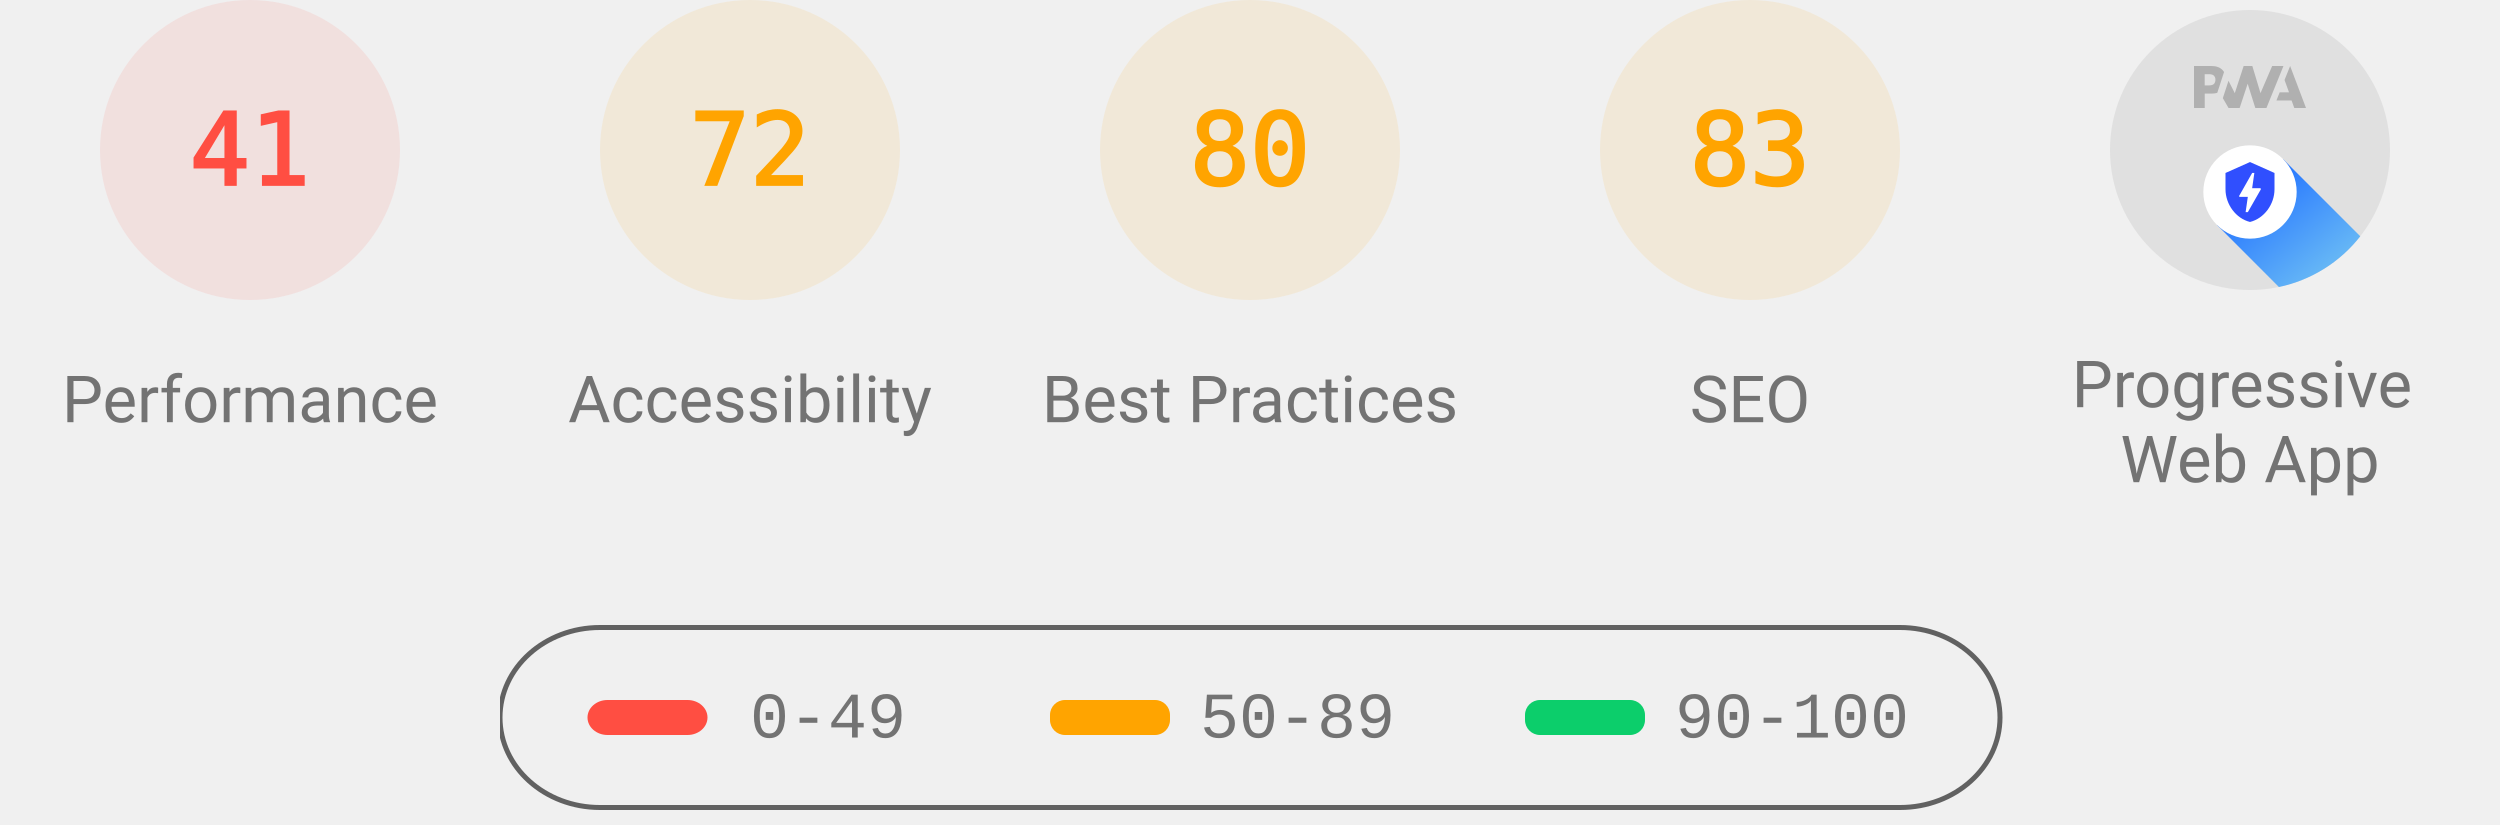
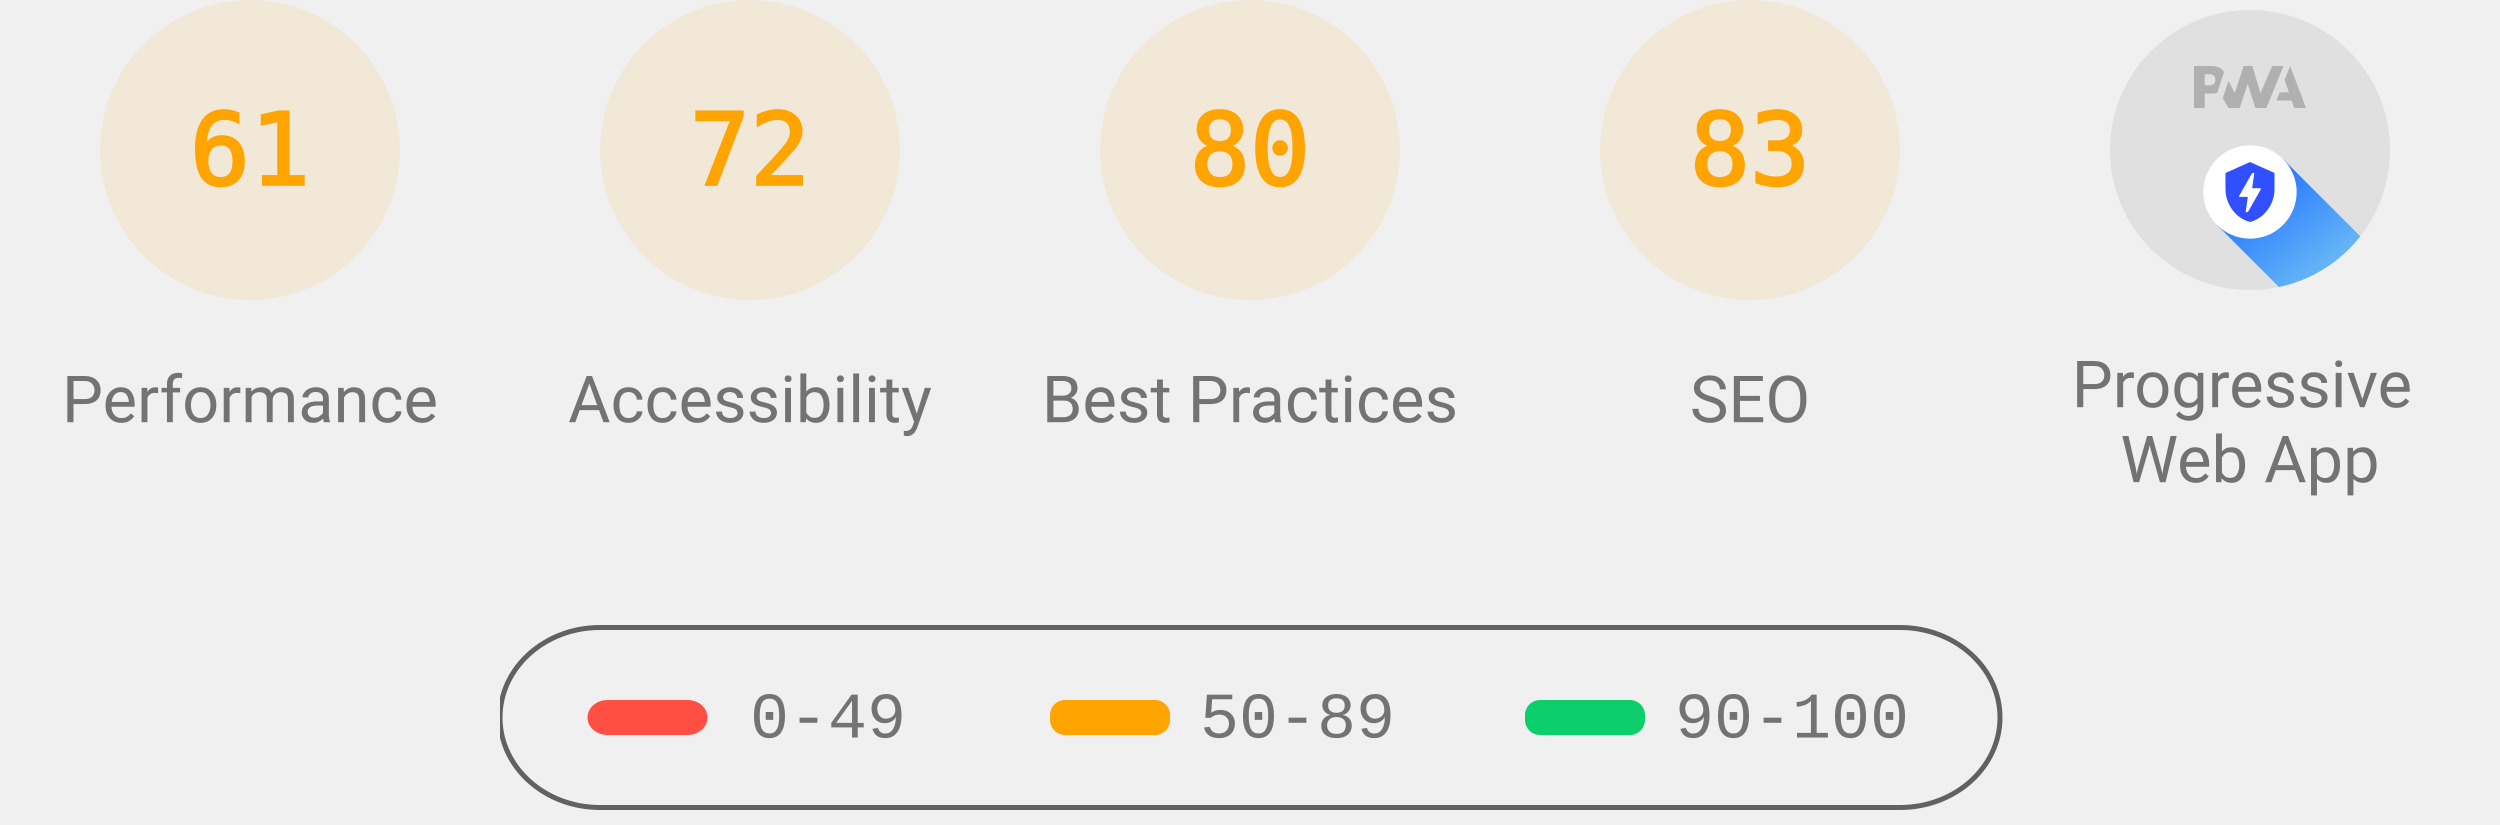
<svg xmlns="http://www.w3.org/2000/svg" class="theme--agnostic" fill="none" width="1000" height="330">
  <style>
			.gauge-base {
				opacity: 0.1
			}

			.gauge-arc {
				fill: none;
				animation-delay: 250ms;
				stroke-linecap: round;
				transform: rotate(-90deg);
				transform-origin: 100px 60px;
				animation: load-gauge 1s ease forwards
			}

			.guage-text {
				font-size: 40px;
				font-family: monospace;
				text-align: center
			}

			.guage-red {
				color: #ff4e42;
				fill: #ff4e42;
				stroke: #ff4e42
			}
			.guage-orange {
				color: #ffa400;
				fill: #ffa400;
				stroke: #ffa400
			}
			.guage-green {
				color: #0cce6b;
				fill: #0cce6b;
				stroke: #0cce6b
			}
			.theme--agnostic .guage-undefined {
				color: #5c5c5c;
				fill: #5c5c5c;
				stroke: #5c5c5c
			}
			.theme--light .guage-undefined {
				color: #1e1e1e;
				fill: #1e1e1e;
				stroke: #1e1e1e
			}
			.theme--dark .guage-undefined {
				color: #f5f5f5;
				fill: #f5f5f5;
				stroke: #f5f5f5
			}

			.guage-title {
				stroke: none;
				font-size: 26px;
				line-height: 26px;
				font-family: Roboto, Halvetica, Arial, sans-serif
			}
			.metric.guage-title {
				font-family: 'Courier New', Courier, monospace
			}
			.theme--agnostic .guage-title {
				color: #737373;
				fill: #737373
			}
			.theme--light .guage-title {
				color: #212121;
				fill: #212121
			}
			.theme--dark .guage-title {
				color: #f5f5f5;
				fill: #f5f5f5
			}

			@keyframes load-gauge {
				from {
					stroke-dasharray: 0 352.858
				}
			}
			.lh-gauge--pwa__disc {
				fill: #e0e0e0
			}
			.lh-gauge--pwa__logo {
				position: relative;
				fill: #b0b0b0
			}
			.lh-gauge--pwa__invisible {
				display: none
			}
			.lh-gauge--pwa__visible {
				display: inline
			}
			.guage-invisible {
				display: none
			}
			.lh-gauge--pwa__logo--primary-color {
				fill: #304ffe
			}
			.theme--agnostic .lh-gauge--pwa__logo--secondary-color {
				fill: #787878
			}
			.theme--light .lh-gauge--pwa__logo--secondary-color {
				fill: #3d3d3d
			}
			.theme--dark .lh-gauge--pwa__logo--secondary-color {
				fill: #d8b6b6
			}
			.theme--light #svg_2 {
				stroke: #00000022
			}
			.theme--agnostic #svg_2 {
				stroke: #616161
			}
			.theme--light #svg_2 {
				stroke: #00000022
			}
			.theme--dark #svg_2 {
				stroke: #f5f5f566
			}
		</style>
-   <svg class="guage-div guage-perf guage-red" viewBox="0 0 200 200" width="200" height="200" x="0" y="0">
-     <circle class="gauge-base" r="56" cx="100" cy="60" stroke-width="8" />
-     <circle class="gauge-arc guage-arc-1" r="56" cx="100" cy="60" stroke-width="8" style="stroke-dasharray: 144.262, 351.858;" />
-     <text class="guage-text" x="100px" y="60px" alignment-baseline="central" dominant-baseline="central" text-anchor="middle">41</text>
+   <svg class="guage-div guage-perf guage-orange" viewBox="0 0 200 200" width="200" height="200" x="0" y="0">
+     <circle class="gauge-base" r="56" cx="100" cy="60" stroke-width="8" />
+     <circle class="gauge-arc guage-arc-1" r="56" cx="100" cy="60" stroke-width="8" style="stroke-dasharray: 214.633, 351.858;" />
+     <text class="guage-text" x="100px" y="60px" alignment-baseline="central" dominant-baseline="central" text-anchor="middle">61</text>
    <text class="guage-title" x="100px" y="160px" alignment-baseline="central" dominant-baseline="central" text-anchor="middle">Performance</text>
  </svg>
  <svg class="guage-div guage-acc guage-orange" viewBox="0 0 200 200" width="200" height="200" x="200" y="0">
    <circle class="gauge-base" r="56" cx="100" cy="60" stroke-width="8" />
    <circle class="gauge-arc guage-arc-2" r="56" cx="100" cy="60" stroke-width="8" style="stroke-dasharray: 253.338, 351.858;" />
    <text class="guage-text" x="100px" y="60px" alignment-baseline="central" dominant-baseline="central" text-anchor="middle">72</text>
    <text class="guage-title" x="100px" y="160px" alignment-baseline="central" dominant-baseline="central" text-anchor="middle">Accessibility</text>
  </svg>
  <svg class="guage-div guage-best guage-orange" viewBox="0 0 200 200" width="200" height="200" x="400" y="0">
    <circle class="gauge-base" r="56" cx="100" cy="60" stroke-width="8" />
    <circle class="gauge-arc guage-arc-3" r="56" cx="100" cy="60" stroke-width="8" style="stroke-dasharray: 281.486, 351.858;" />
    <text class="guage-text" x="100px" y="60px" alignment-baseline="central" dominant-baseline="central" text-anchor="middle">80</text>
    <text class="guage-title" x="100px" y="160px" alignment-baseline="central" dominant-baseline="central" text-anchor="middle">Best Practices</text>
  </svg>
  <svg class="guage-div guage-seo guage-orange" viewBox="0 0 200 200" width="200" height="200" x="600" y="0">
    <circle class="gauge-base" r="56" cx="100" cy="60" stroke-width="8" />
    <circle class="gauge-arc guage-arc-4" r="56" cx="100" cy="60" stroke-width="8" style="stroke-dasharray: 292.042, 351.858;" />
    <text class="guage-text" x="100px" y="60px" alignment-baseline="central" dominant-baseline="central" text-anchor="middle">83</text>
    <text class="guage-title" x="100px" y="160px" alignment-baseline="central" dominant-baseline="central" text-anchor="middle">SEO</text>
  </svg>
  <svg class="guage-div guage-pwa " viewBox="0 0 200 200" width="200" height="200" x="800" y="0">
    <svg viewBox="0 0 60 60" width="112" height="112" x="44" y="4">
      <defs>
        <linearGradient id="lh-gauge--pwa__check-circle__gradient-0" x1="50%" y1="0%" x2="50%" y2="100%">
          <stop stop-color="#00C852" offset="0%" />
          <stop stop-color="#009688" offset="100%" />
        </linearGradient>
        <linearGradient id="lh-gauge--pwa__installable__shadow-gradient-0" x1="76.056%" x2="24.111%" y1="82.995%" y2="24.735%">
          <stop stop-color="#A5D6A7" offset="0%" />
          <stop stop-color="#80CBC4" offset="100%" />
        </linearGradient>
        <linearGradient id="lh-gauge--pwa__fast-reliable__shadow-gradient-0" x1="76.056%" y1="82.995%" x2="25.678%" y2="26.493%">
          <stop stop-color="#64B5F6" offset="0%" />
          <stop stop-color="#2979FF" offset="100%" />
        </linearGradient>
        <g id="lh-gauge--pwa__fast-reliable-badge-0">
          <circle fill="#FFFFFF" cx="10" cy="10" r="10" />
          <path fill="#304FFE" d="M10 3.58l5.25 2.34v3.5c0 3.23-2.24 6.26-5.25 7-3.01-.74-5.25-3.77-5.25-7v-3.5L10 3.58zm-.47 10.74l2.76-4.83.03-.07c.04-.08 0-.24-.22-.24h-1.64l.47-3.26h-.47l-2.7 4.77c-.02.01.05-.1-.04.05-.09.16-.1.31.18.31h1.63l-.47 3.27h.47z" />
        </g>
        <g id="lh-gauge--pwa__installable-badge-0">
          <circle fill="#FFFFFF" cx="10" cy="10" r="10" />
          <path fill="#009688" d="M10 4.167A5.835 5.835 0 0 0 4.167 10 5.835 5.835 0 0 0 10 15.833 5.835 5.835 0 0 0 15.833 10 5.835 5.835 0 0 0 10 4.167zm2.917 6.416h-2.334v2.334H9.417v-2.334H7.083V9.417h2.334V7.083h1.166v2.334h2.334v1.166z" />
        </g>
      </defs>
      <g stroke="none" fill-rule="nonzero">
        <circle class="lh-gauge--pwa__disc" cx="30" cy="30" r="30" />
        <g class="lh-gauge--pwa__logo">
          <path d="M35.66 19.39l.7-1.75h2L37.4 15 38.6 12l3.4 9h-2.51l-.58-1.61z" />
          <path d="M33.52 21l3.65-9h-2.42l-2.5 5.82L30.5 12h-1.86l-1.9 5.82-1.35-2.65-1.21 3.72L25.4 21h2.38l1.72-5.2 1.64 5.2z" />
          <path fill-rule="nonzero" d="M20.3 17.91h1.48c.45 0 .85-.05 1.2-.15l.39-1.18 1.07-3.3a2.64 2.64 0 0 0-.28-.37c-.55-.6-1.36-.91-2.42-.91H18v9h2.3V17.9zm1.96-3.84c.22.22.33.5.33.87 0 .36-.1.65-.29.87-.2.23-.59.35-1.15.35h-.86v-2.41h.87c.52 0 .89.1 1.1.32z" />
        </g>
        <rect class="lh-gauge--pwa__component lh-gauge--pwa__na-line lh-gauge--pwa__invisible" fill="#FFFFFF" x="20" y="32" width="20" height="4" rx="2" />
        <g class="lh-gauge--pwa__component lh-gauge--pwa__fast-reliable-badge lh-gauge--pwa__visible" transform="translate(20, 29)">
          <path fill="url(#lh-gauge--pwa__fast-reliable__shadow-gradient-0)" d="M33.63 19.49A30 30 0 0 1 16.2 30.36L3 17.14 17.14 3l16.49 16.49z" />
          <use href="#lh-gauge--pwa__fast-reliable-badge-0" />
        </g>
        <g class="lh-gauge--pwa__component lh-gauge--pwa__installable-badge lh-gauge--pwa__invisible" transform="translate(20, 29)">
          <path fill="url(#lh-gauge--pwa__installable__shadow-gradient-0)" d="M33.629 19.487c-4.272 5.453-10.391 9.39-17.415 10.869L3 17.142 17.142 3 33.63 19.487z" />
          <use href="#lh-gauge--pwa__installable-badge-0" />
        </g>
        <g class="lh-gauge--pwa__component lh-gauge--pwa__fast-reliable-installable-badges lh-gauge--pwa__invisible">
          <g transform="translate(8, 29)">
            <path fill="url(#lh-gauge--pwa__fast-reliable__shadow-gradient-0)" d="M16.321 30.463L3 17.143 17.142 3l22.365 22.365A29.864 29.864 0 0 1 22 31c-1.942 0-3.84-.184-5.679-.537z" />
            <use href="#lh-gauge--pwa__fast-reliable-badge-0" />
          </g>
          <g transform="translate(32, 29)">
            <path fill="url(#lh-gauge--pwa__installable__shadow-gradient-0)" d="M25.982 11.84a30.107 30.107 0 0 1-13.08 15.203L3 17.143 17.142 3l8.84 8.84z" />
            <use href="#lh-gauge--pwa__installable-badge-0" />
          </g>
        </g>
        <g class="lh-gauge--pwa__component lh-gauge--pwa__check-circle lh-gauge--pwa__invisible" transform="translate(18, 28)">
          <circle fill="#FFFFFF" cx="12" cy="12" r="12" />
          <path fill="url(#lh-gauge--pwa__check-circle__gradient-0)" d="M12 2a10 10 0 1 0 0 20 10 10 0 0 0 0-20zm-2 15l-5-5 1.41-1.41L10 14.17l7.59-7.59L19 8l-9 9z" />
        </g>
      </g>
    </svg>
    <text class="guage-title" y="160px" alignment-baseline="central" dominant-baseline="central" text-anchor="middle">
      <tspan x="100px" dy="-6px">Progressive</tspan>
      <tspan x="100px" dy="30px">Web App</tspan>
    </text>
  </svg>
  <svg width="604" height="76" x="200" y="250">
    <g>
      <rect fill="none" id="canvas_background" height="80" width="604" y="-1" x="-1" />
      <g display="none" overflow="visible" y="0" x="0" height="100%" width="100%" id="canvasGrid">
        <rect fill="url(#gridpattern)" stroke-width="0" y="0" x="0" height="100%" width="100%" />
      </g>
    </g>
    <g>
      <rect fill-opacity="0" stroke-width="2" rx="40" id="svg_2" height="72" width="600" y="1" x="0" fill="#000000" />
      <rect stroke="#000" rx="8" id="svg_3" height="14" width="48" y="30" x="35" stroke-opacity="null" stroke-width="0" fill="#ff4e42" />
      <rect stroke="#000" rx="6" id="svg_4" height="14" width="48" y="30" x="220" stroke-opacity="null" stroke-width="0" fill="#ffa400" />
      <rect stroke="#000" rx="6" id="svg_5" height="14" width="48" y="30" x="410" stroke-opacity="null" stroke-width="0" fill="#0cce6b" />
      <text class="metric guage-title" xml:space="preserve" text-anchor="start" font-size="26" id="svg_6" y="45" x="100" stroke-opacity="null" stroke-width="0" stroke="#000">0-49</text>
      <text class="metric guage-title" xml:space="preserve" text-anchor="start" font-size="26" id="svg_7" y="45" x="280" stroke-opacity="null" stroke-width="0" stroke="#000">50-89</text>
      <text class="metric guage-title" xml:space="preserve" text-anchor="start" font-size="26" id="svg_8" y="45" x="470" stroke-opacity="null" stroke-width="0" stroke="#000">90-100</text>
    </g>
  </svg>
</svg>
